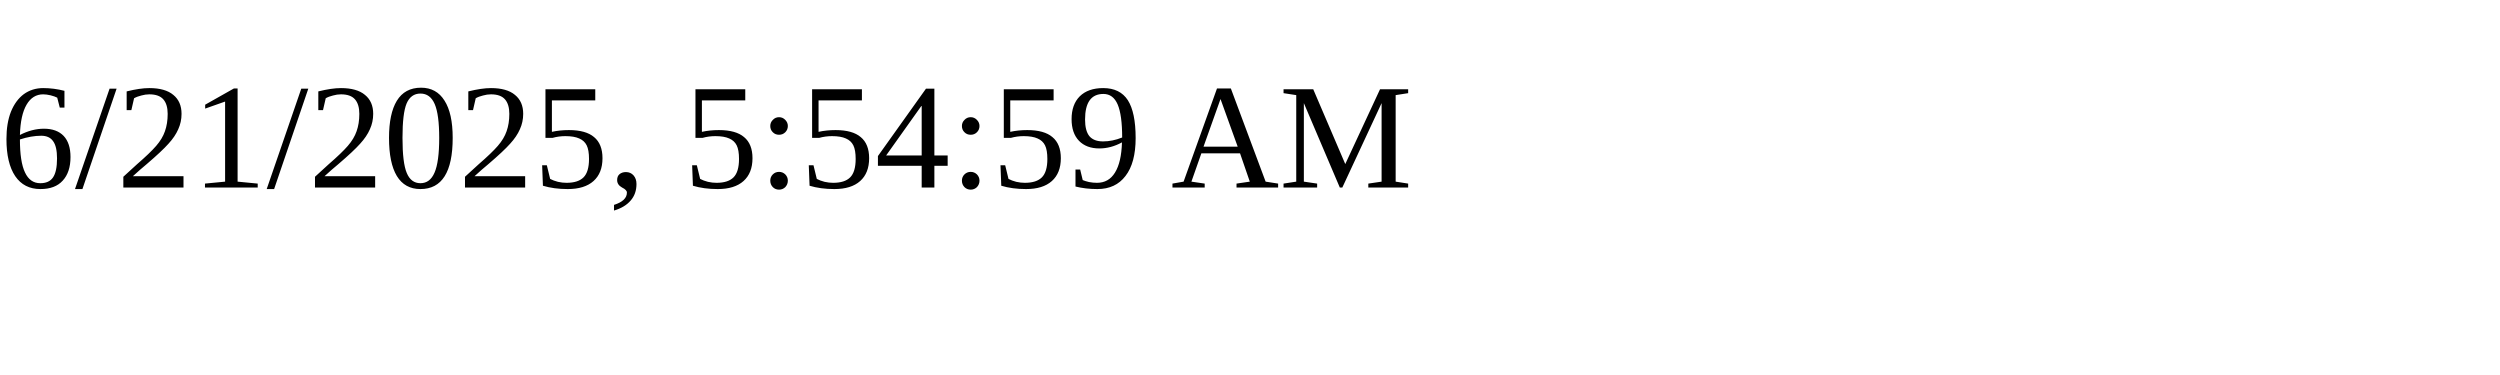
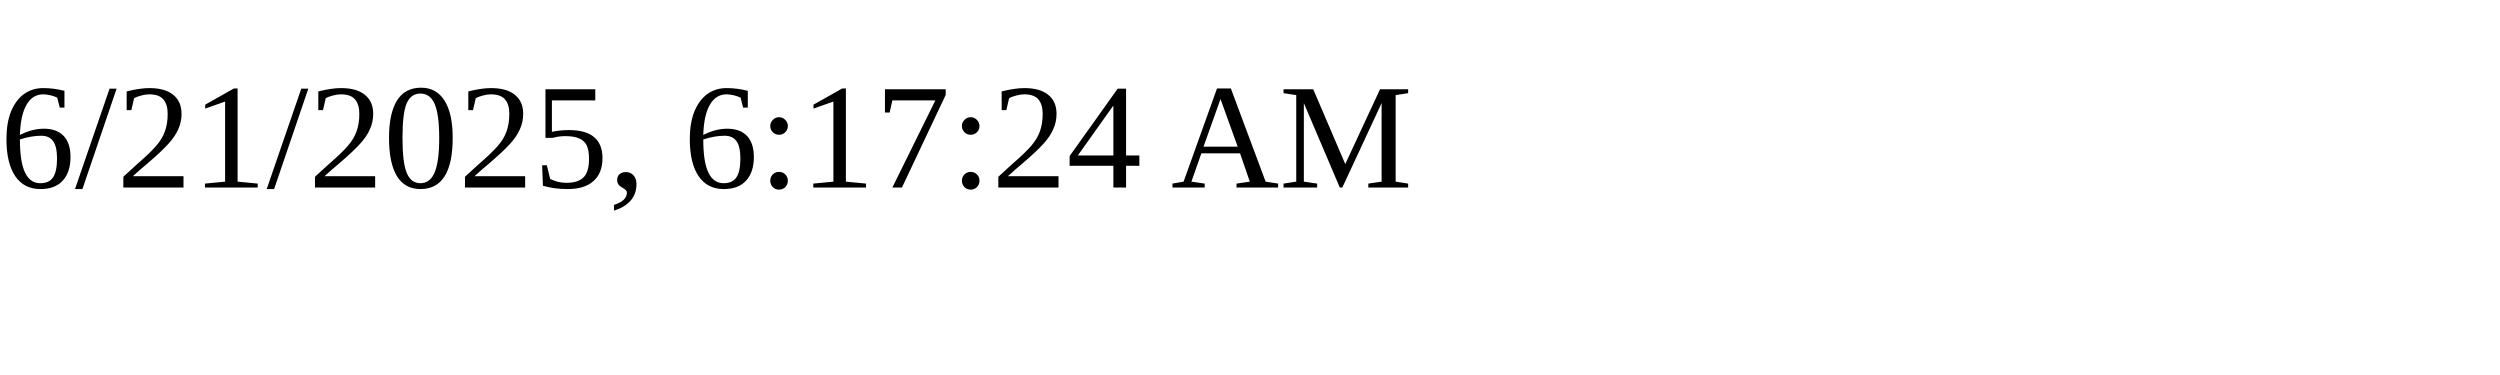
<svg xmlns="http://www.w3.org/2000/svg" height="30" width="200">
-   <text x="0" y="15">6/21/2025, 5:54:59 AM</text>
+   <text x="0" y="15">6/21/2025, 6:17:24 AM</text>
</svg>
